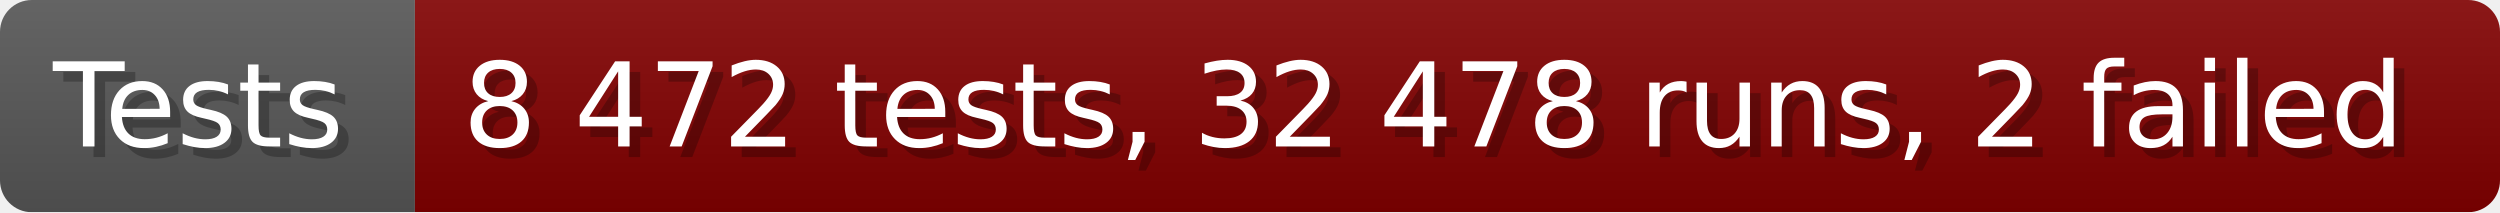
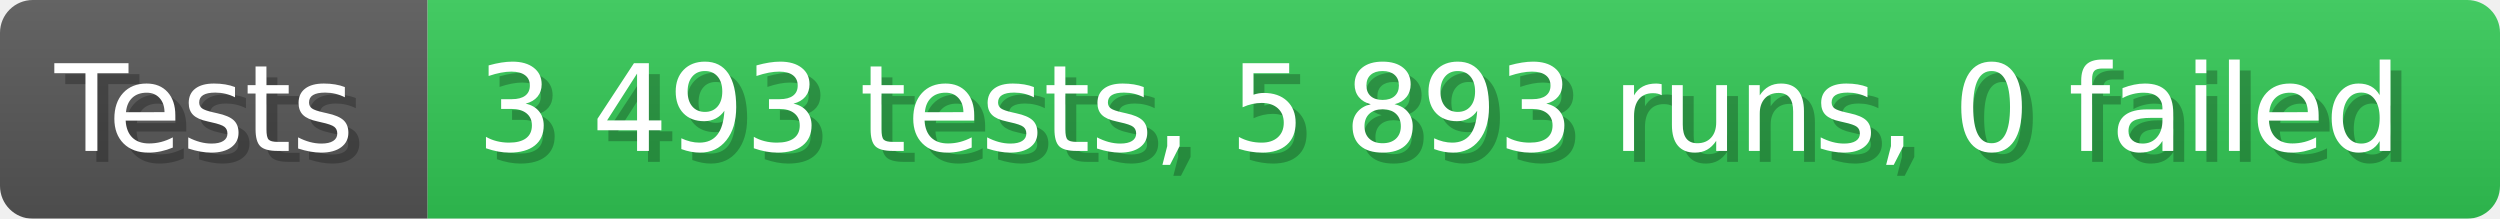
- <svg xmlns="http://www.w3.org/2000/svg" width="235.6" height="20" viewBox="0 0 2356 200" role="img" aria-label="Tests: 8 472 tests, 32 478 runs, 2 failed">
+ <svg xmlns="http://www.w3.org/2000/svg" width="228.6" height="20" viewBox="0 0 2286 200" role="img" aria-label="Tests: 3 493 tests, 5 893 runs, 0 failed">
  <linearGradient id="a" x2="0" y2="100%">
    <stop offset="0" stop-opacity=".1" stop-color="#EEE" />
    <stop offset="1" stop-opacity=".1" />
  </linearGradient>
  <mask id="m">
-     <rect width="2356" height="200" rx="30" fill="#FFF" />
+     <rect width="2286" height="200" rx="30" fill="#FFF" />
  </mask>
  <g mask="url(#m)">
    <rect width="391" height="200" fill="#555" />
-     <rect width="1965" height="200" fill="#800000" x="391" />
-     <rect width="2356" height="200" fill="url(#a)" />
+     <rect width="1895" height="200" fill="#31c653" x="391" />
+     <rect width="2286" height="200" fill="url(#a)" />
  </g>
  <g aria-hidden="true" fill="#fff" text-anchor="start" font-family="Verdana,DejaVu Sans,sans-serif" font-size="110">
    <text x="60" y="148" textLength="291" fill="#000" opacity="0.25">Tests</text>
    <text x="50" y="138" textLength="291">Tests</text>
-     <text x="446" y="148" textLength="1865" fill="#000" opacity="0.25">8 472 tests, 32 478 runs, 2 failed</text>
-     <text x="436" y="138" textLength="1865">8 472 tests, 32 478 runs, 2 failed</text>
+     <text x="446" y="148" textLength="1795" fill="#000" opacity="0.25">3 493 tests, 5 893 runs, 0 failed</text>
+     <text x="436" y="138" textLength="1795">3 493 tests, 5 893 runs, 0 failed</text>
  </g>
</svg>
